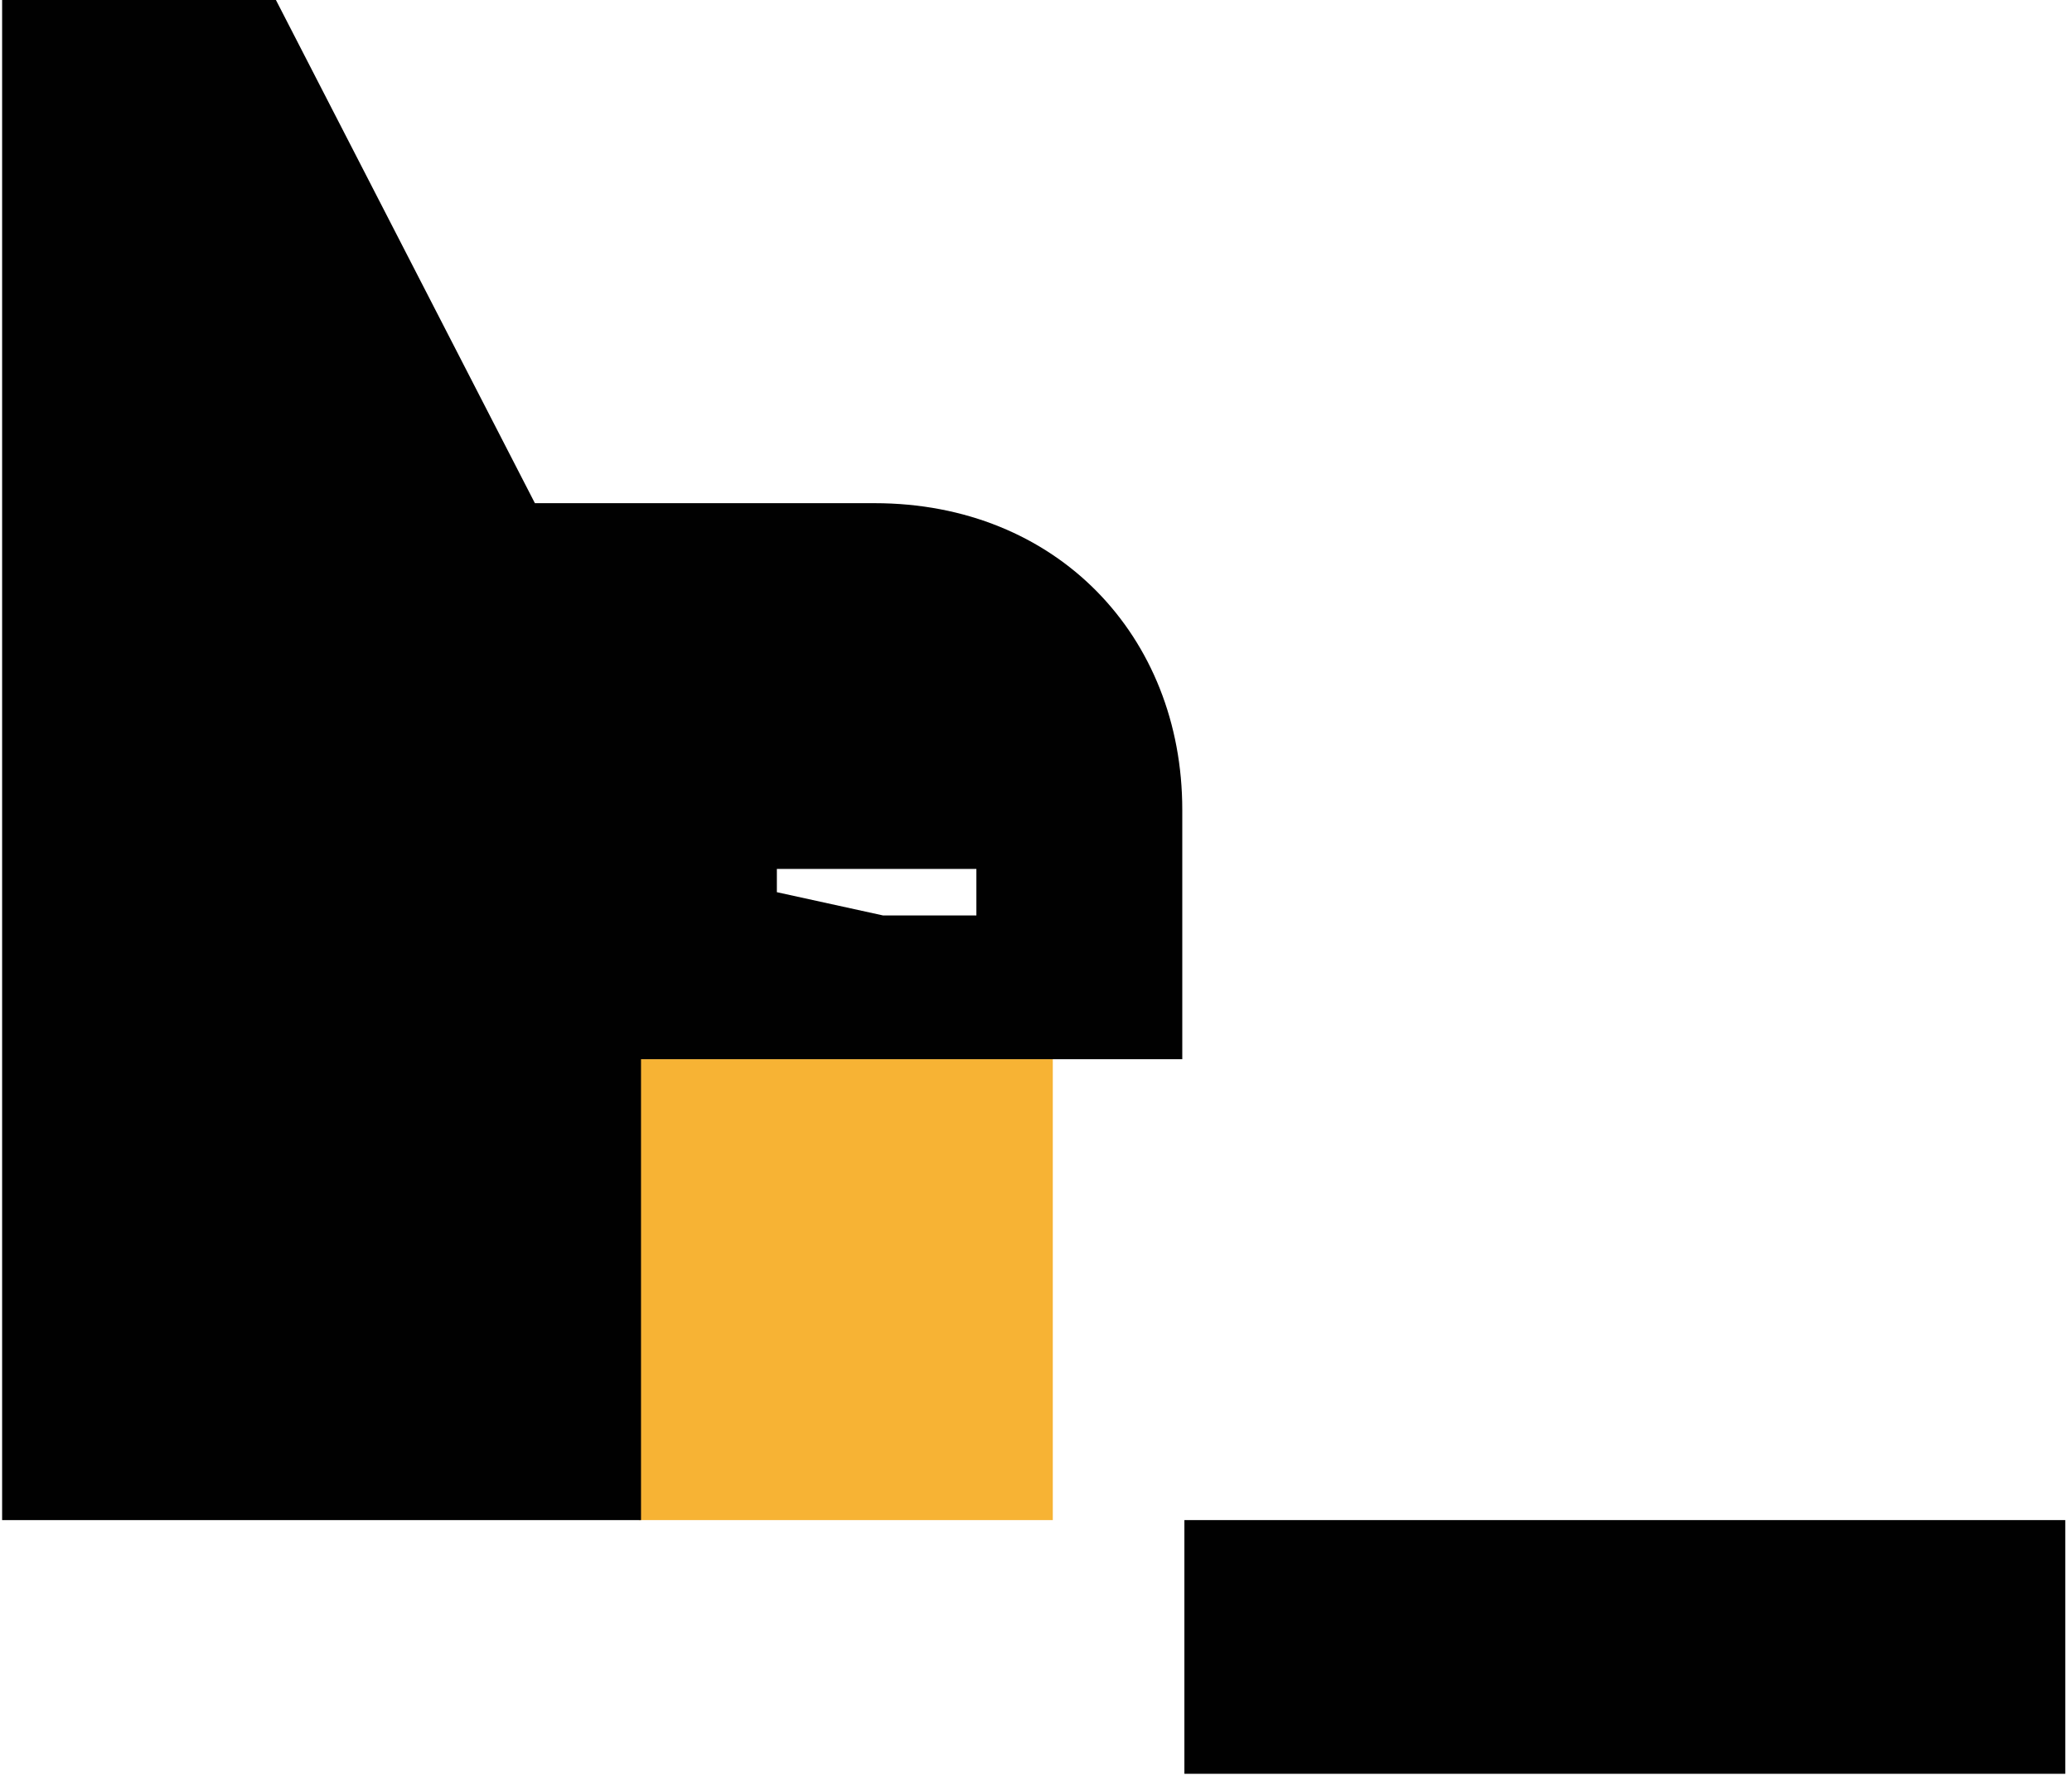
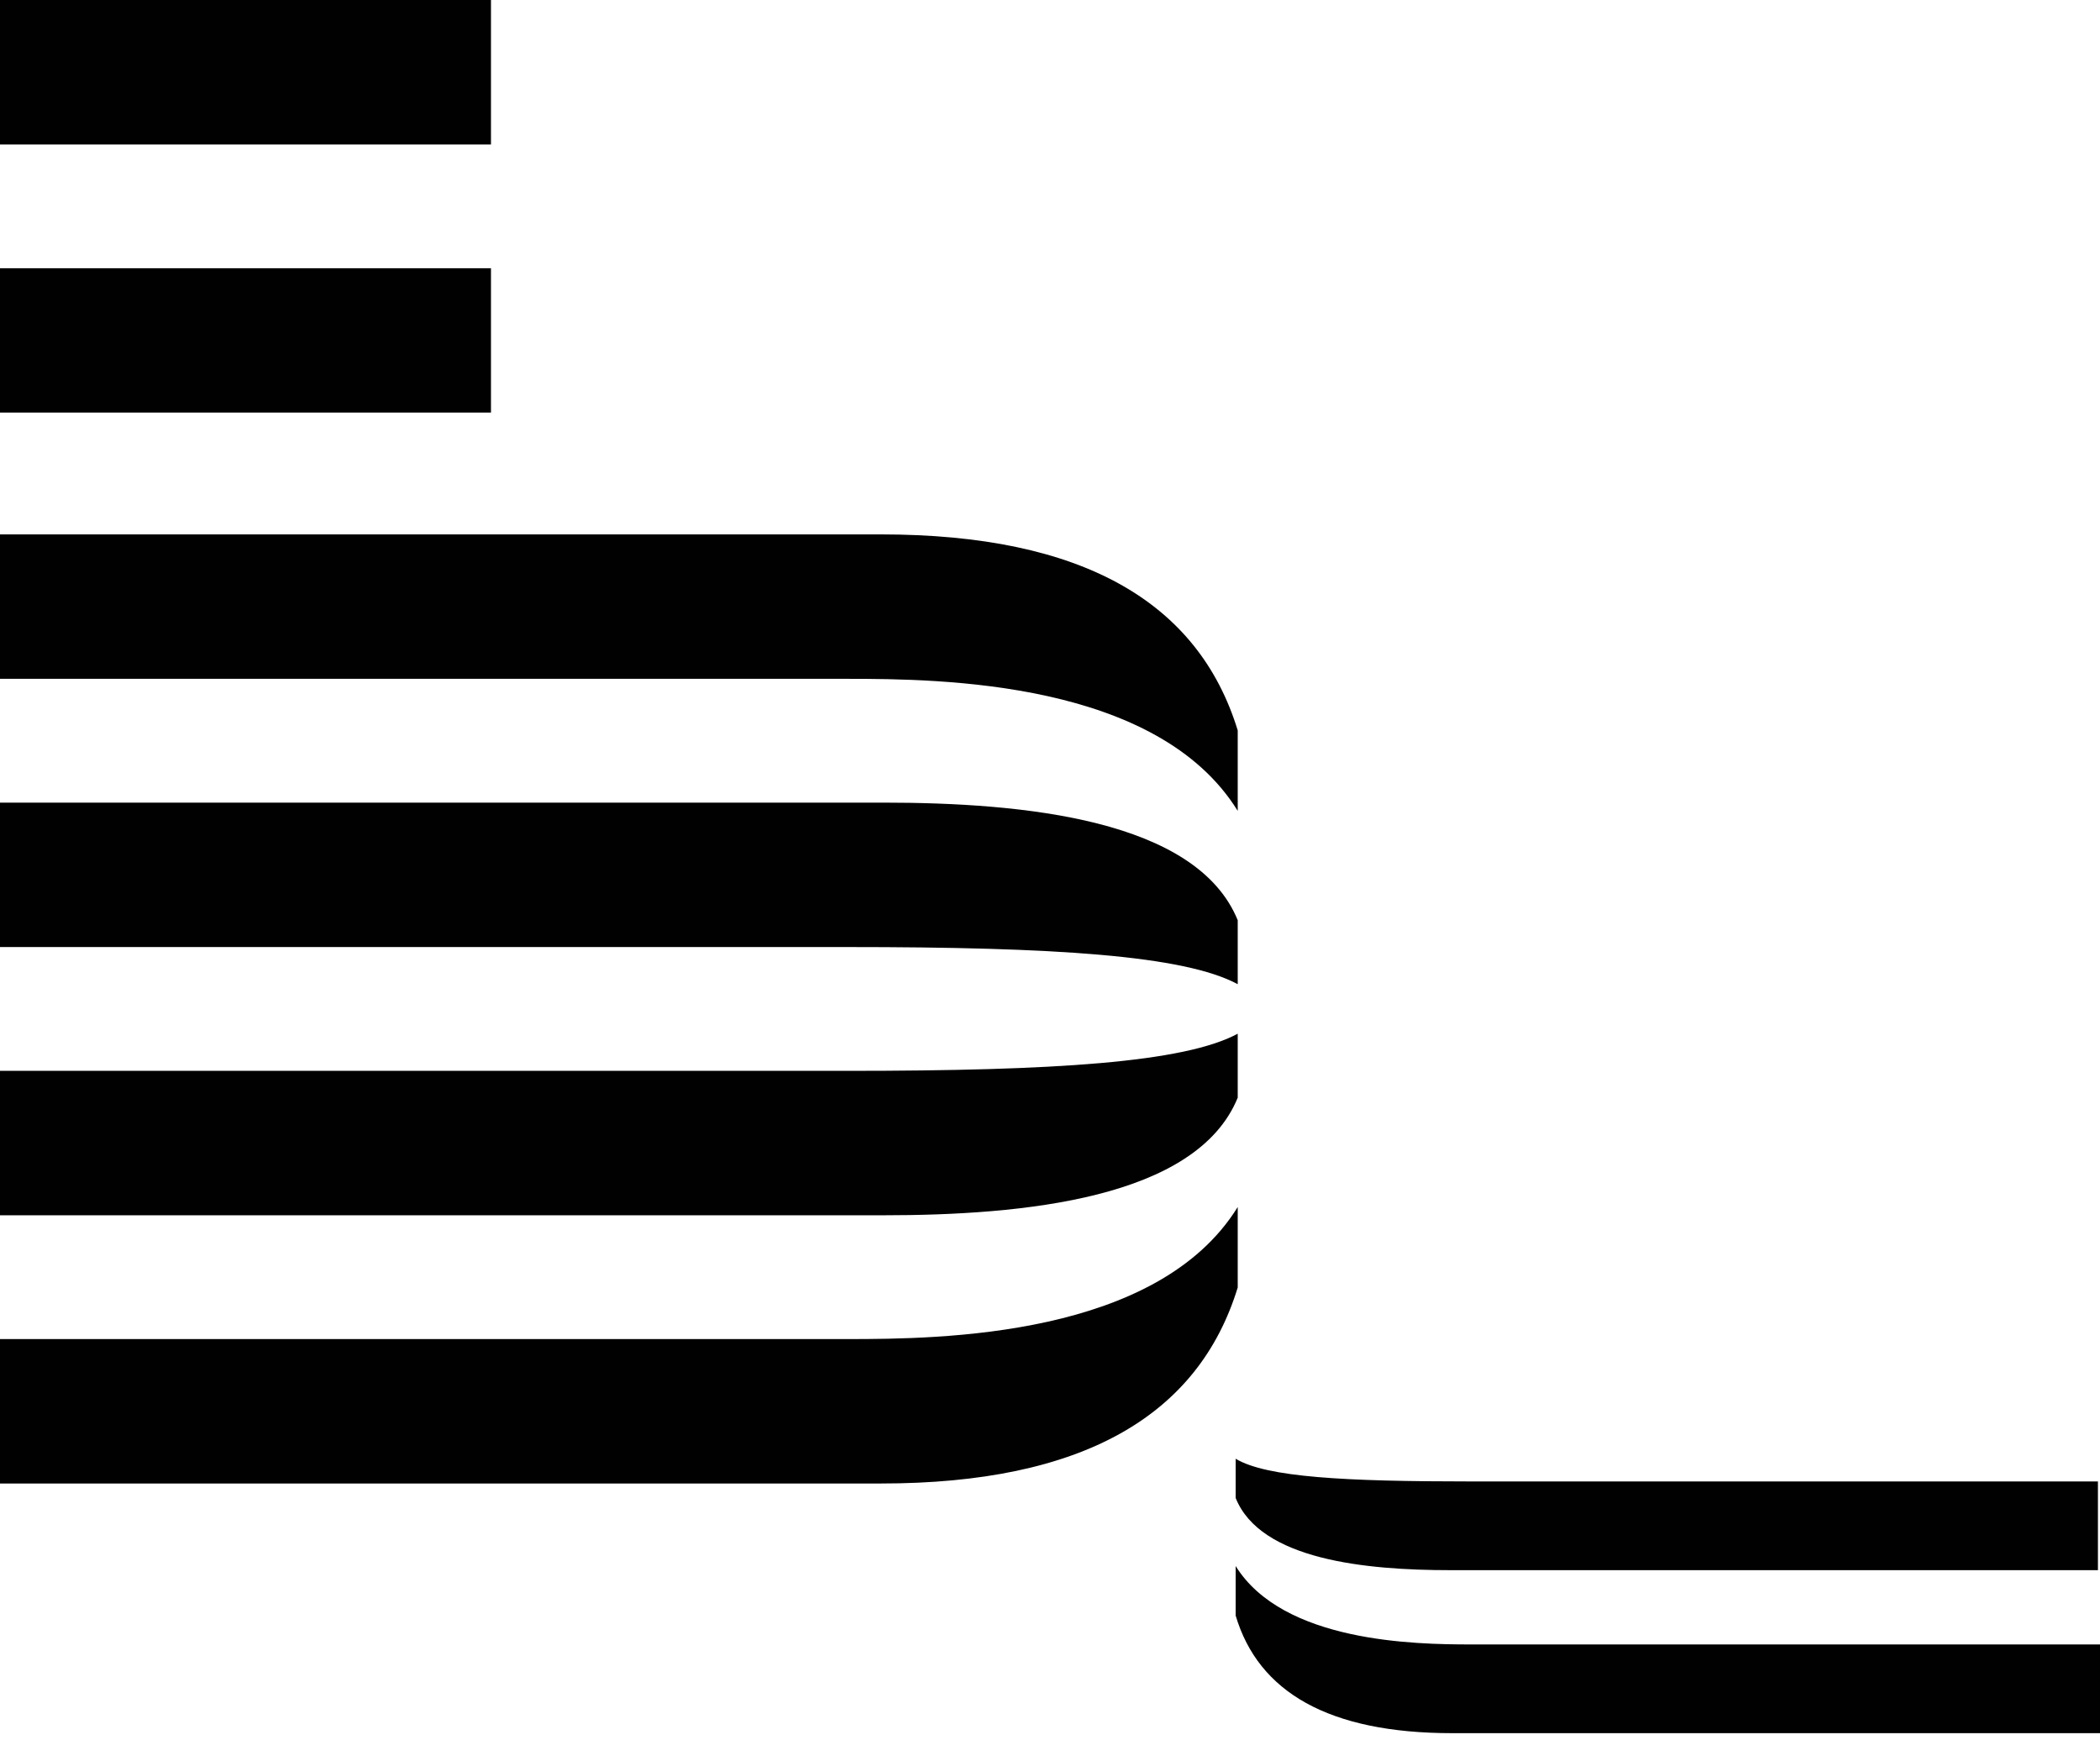
- <svg xmlns="http://www.w3.org/2000/svg" width="256px" height="220px" viewBox="0 0 256 220" version="1.1" preserveAspectRatio="xMinYMin meet">
-   <g>
-     <path d="M146.335,187.82 L255.168,187.82 L255.168,219.167 L146.335,219.167 L146.335,187.82 Z" fill="#010101" />
-     <path d="M130.075,187.82 L130.075,130.873 L78.937,130.873 L78.937,187.82 L130.075,187.82" fill="#F7B334" />
-     <path d="M108.047,62.171 L66.087,62.171 L34.092,0 L0.262,0 L0.262,187.82 L79.199,187.82 L79.199,130.873 L146.073,130.873 L146.073,100.049 C146.073,78.629 130.6,62.171 108.047,62.171 L108.047,62.171 Z M120.634,113.11 L109.096,113.11 L95.983,110.237 L95.983,107.363 L120.634,107.363 L120.634,113.11 L120.634,113.11 Z" fill="#010101" />
+ <svg xmlns="http://www.w3.org/2000/svg" width="256px" height="212px" viewBox="0 0 256 212" version="1.1" preserveAspectRatio="xMinYMin meet">
+   <g fill="#010101">
+     <path d="M0,32.692 L59.851,32.692 L59.851,50.295 L0,50.295 L0,32.692 Z M0,0 L59.851,0 L59.851,17.603 L0,17.603 L0,0 Z M107.379,65.132 L0,65.132 L0,82.735 L103.356,82.735 C114.672,82.735 141.077,82.986 150.884,98.829 L150.884,89.022 C146.106,73.43 132.024,65.132 107.379,65.132 L107.379,65.132 Z M107.631,97.823 L1.42108547e-14,97.823 L1.42108547e-14,115.426 L103.356,115.426 C128.503,115.426 144.346,116.432 150.884,119.953 L150.884,112.157 C145.855,99.835 124.731,97.823 107.631,97.823 L107.631,97.823 Z M107.379,180.809 L0,180.809 L0,163.206 L103.356,163.206 C114.672,163.206 141.077,162.955 150.884,147.112 L150.884,156.919 C146.106,172.511 132.024,180.809 107.379,180.809 L107.379,180.809 Z M107.631,148.118 L1.42108547e-14,148.118 L1.42108547e-14,130.515 L103.356,130.515 C128.503,130.515 144.346,129.509 150.884,125.988 L150.884,133.784 C145.855,146.106 124.731,148.118 107.631,148.118 L107.631,148.118 Z M177.037,211.238 L256,211.238 L256,200.424 L179.301,200.424 C172.511,200.424 156.417,200.173 150.633,190.868 L150.633,196.904 C153.399,206.208 161.949,211.238 177.037,211.238 L177.037,211.238 Z M176.786,191.371 L255.749,191.371 L255.749,180.558 L179.301,180.558 C163.961,180.558 154.405,180.055 150.633,177.792 L150.633,182.57 C153.65,190.114 166.475,191.371 176.786,191.371 L176.786,191.371 Z" />
  </g>
</svg>
